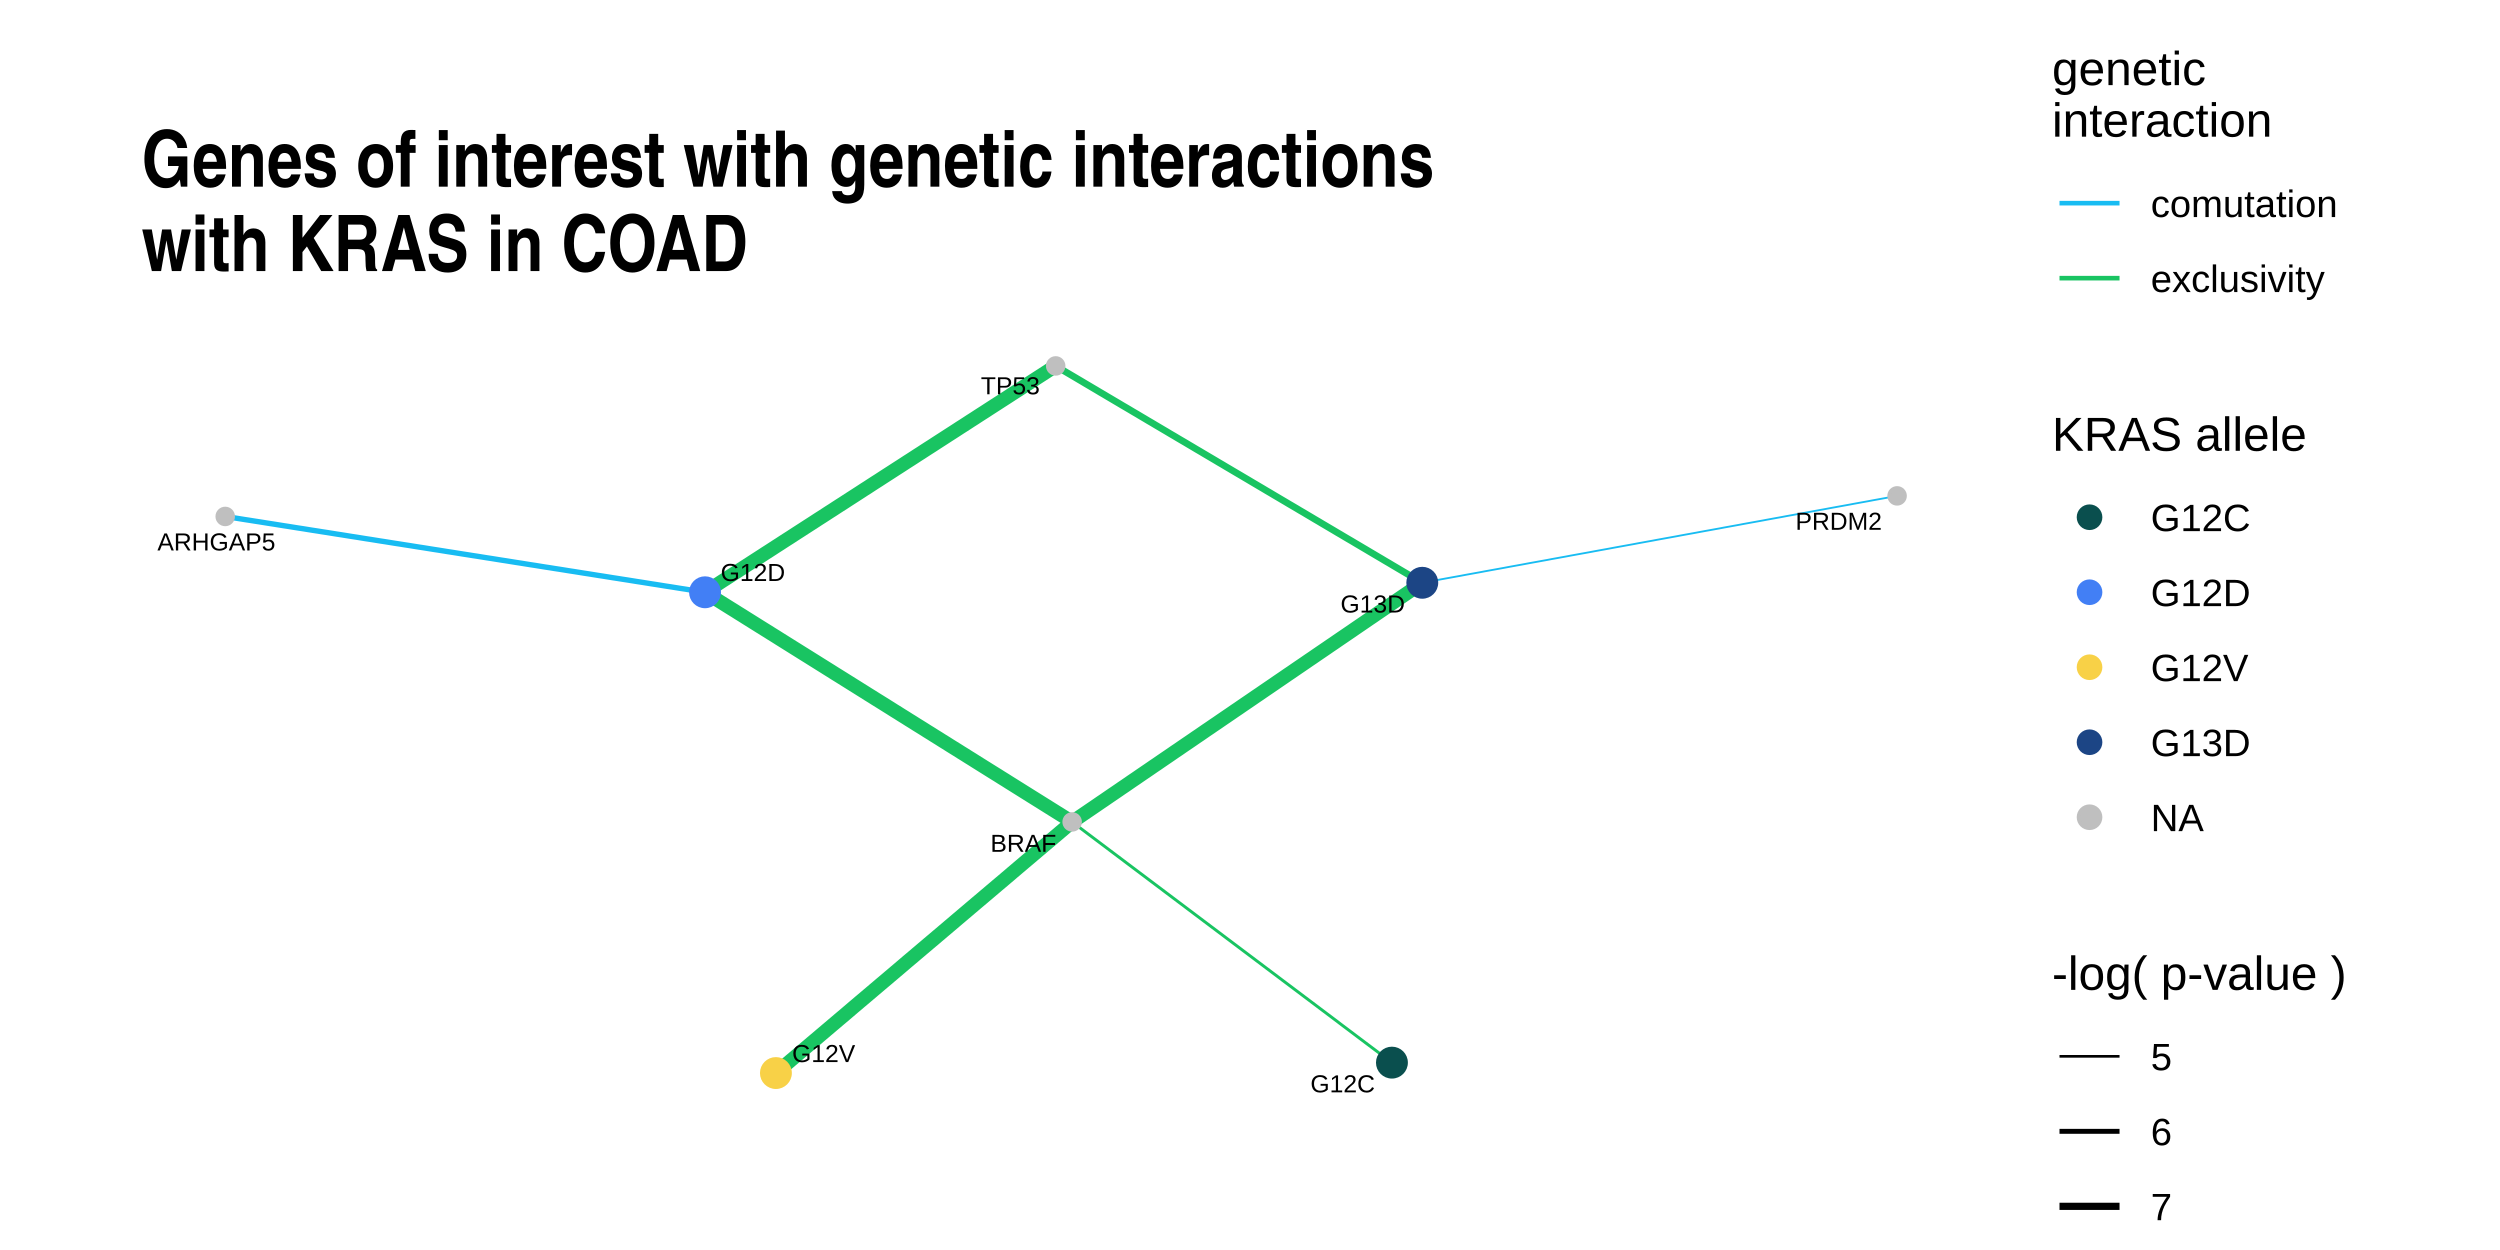
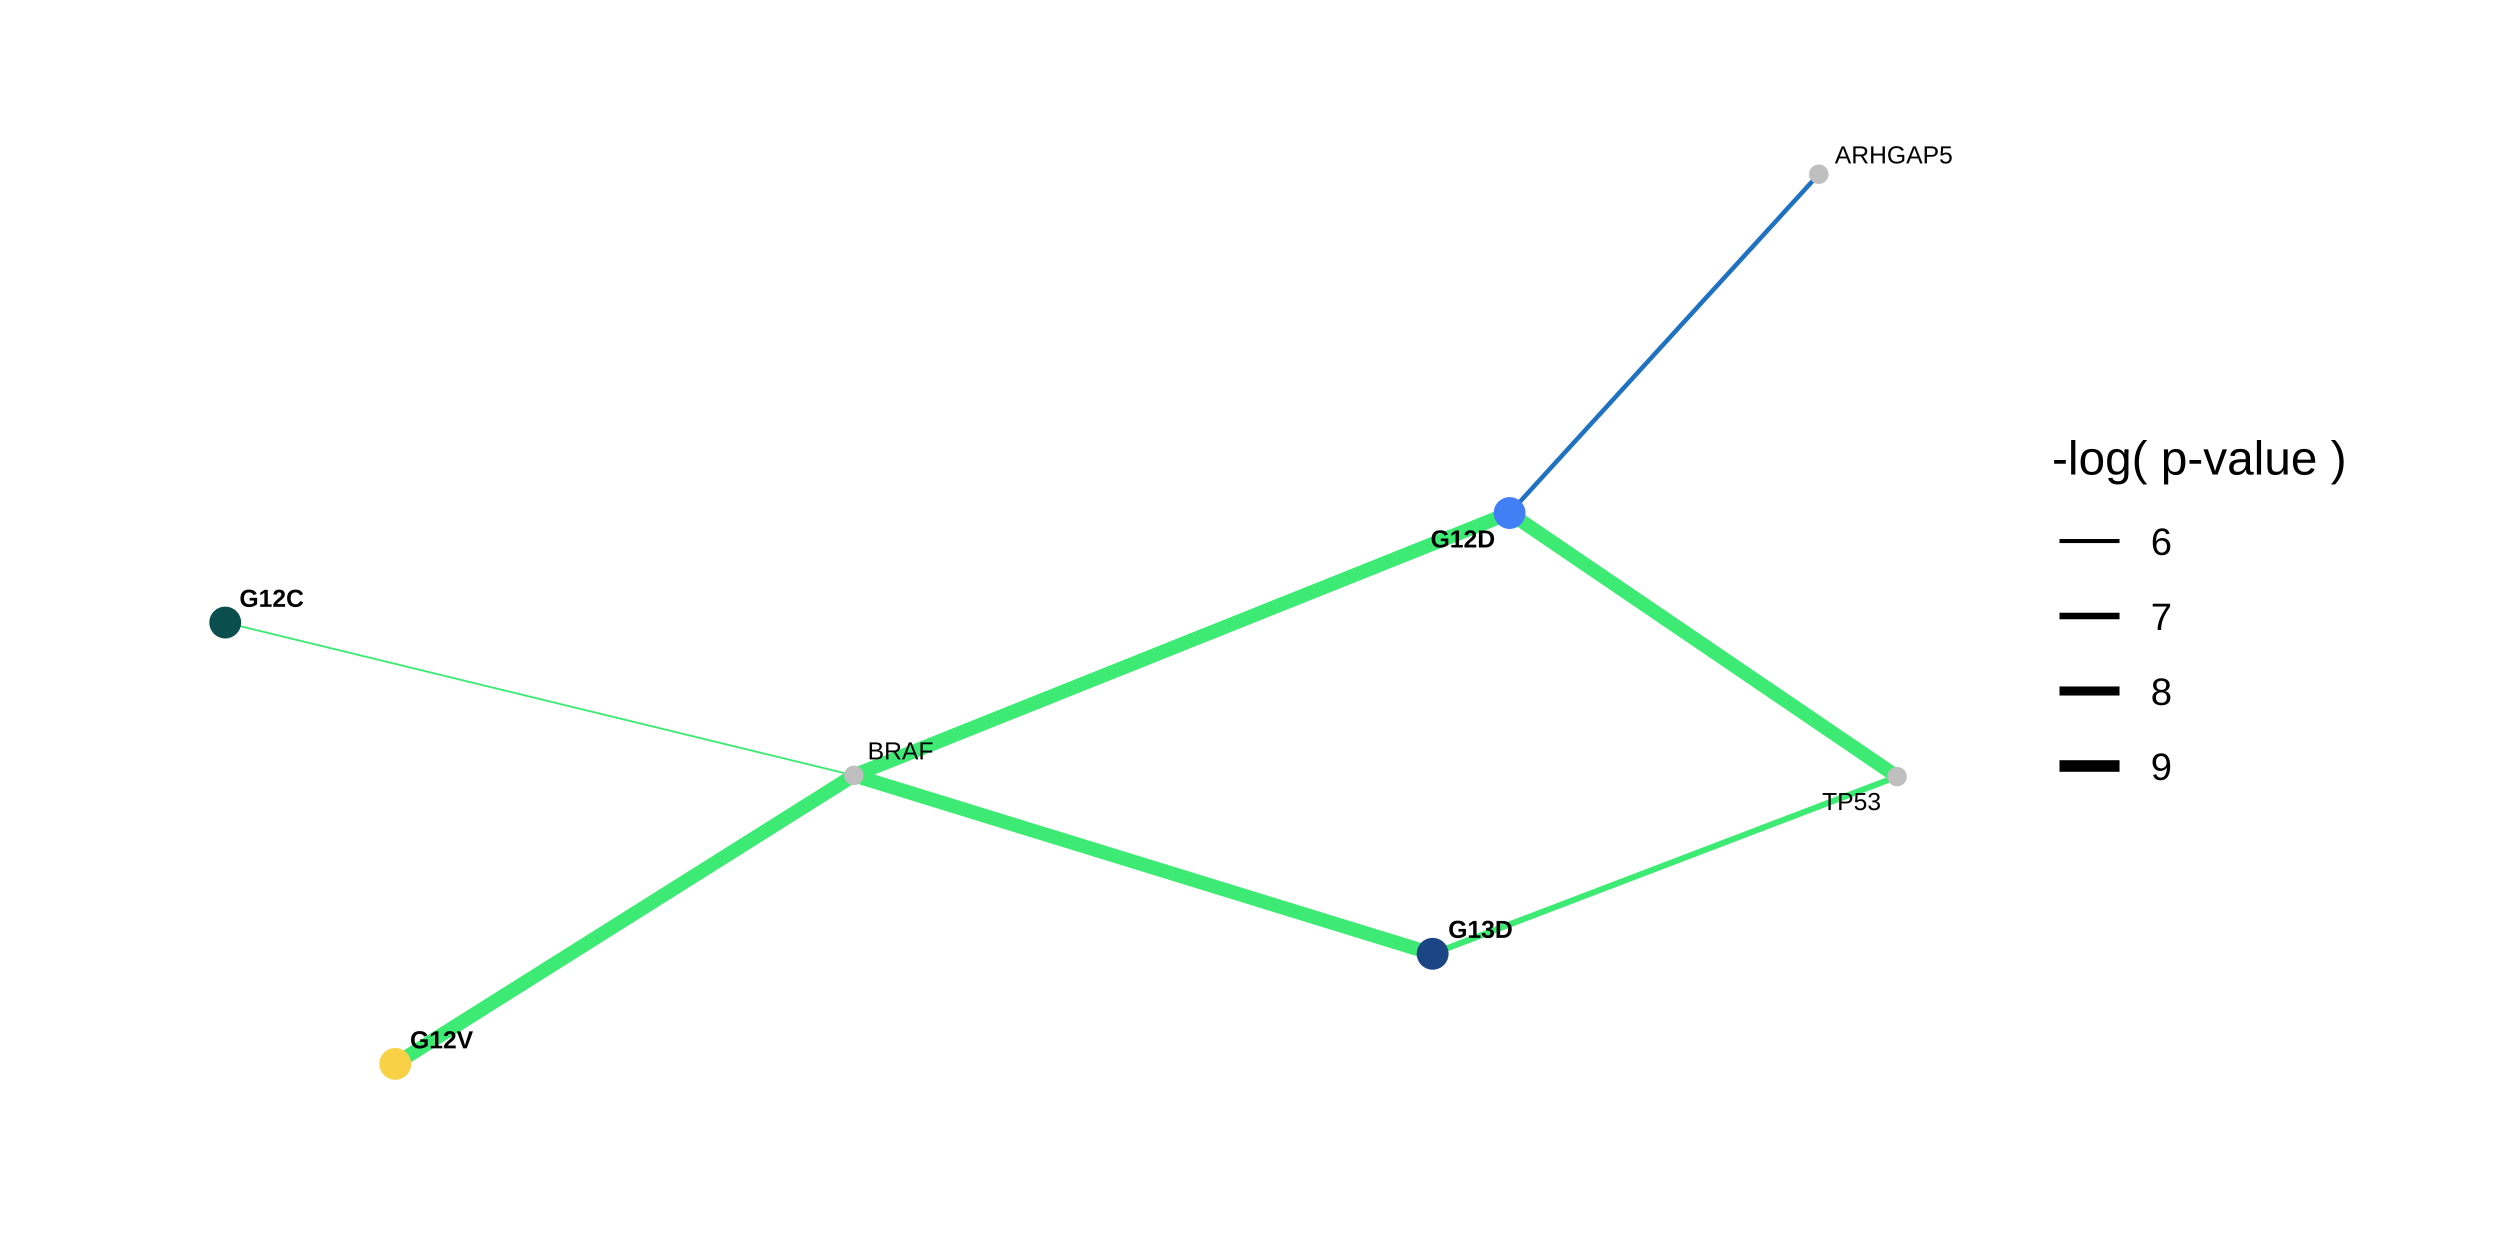
<svg xmlns="http://www.w3.org/2000/svg" viewBox="0 0 576.00 288.00">
  <defs>
    <style type="text/css">
    line, polyline, polygon, path, rect, circle {
      fill: none;
      stroke: #000000;
      stroke-linecap: round;
      stroke-linejoin: round;
      stroke-miterlimit: 10.00;
    }
  </style>
  </defs>
  <rect width="100%" height="100%" style="stroke: none; fill: #FFFFFF;" />
  <rect x="0.00" y="0.00" width="576.00" height="288.00" style="stroke-width: 1.07; stroke: none; fill: #FFFFFF;" />
  <defs>
-     <clipPath id="cpMzIuNjN8NDU2LjM1fDI1NS4zN3w3Ni4xNw==">
-       <rect x="32.63" y="76.17" width="423.72" height="179.21" />
+     <clipPath id="cpMzIuNjN8NDU2LjM1fDI1NS4zN3wyOS44OQ==">
+       <rect x="32.63" y="29.89" width="423.72" height="225.48" />
    </clipPath>
  </defs>
-   <polyline points="320.70,244.83 319.95,244.27 319.21,243.71 318.46,243.15 317.72,242.59 316.98,242.03 316.23,241.47 315.49,240.91 314.74,240.35 314.00,239.79 313.25,239.23 312.51,238.67 311.77,238.11 311.02,237.55 310.28,236.99 309.53,236.43 308.79,235.87 308.05,235.30 307.30,234.74 306.56,234.18 305.81,233.62 305.07,233.06 304.32,232.50 303.58,231.94 302.84,231.38 302.09,230.82 301.35,230.26 300.60,229.70 299.86,229.14 299.12,228.58 298.37,228.02 297.63,227.46 296.88,226.90 296.14,226.34 295.39,225.78 294.65,225.22 293.91,224.66 293.16,224.10 292.42,223.54 291.67,222.98 290.93,222.42 290.19,221.86 289.44,221.30 288.70,220.74 287.95,220.18 287.21,219.62 286.46,219.06 285.72,218.50 284.98,217.94 284.23,217.38 283.49,216.82 282.74,216.26 282.00,215.70 281.26,215.14 280.51,214.58 279.77,214.02 279.02,213.46 278.28,212.90 277.53,212.34 276.79,211.78 276.05,211.22 275.30,210.66 274.56,210.10 273.81,209.54 273.07,208.98 272.33,208.42 271.58,207.86 270.84,207.30 270.09,206.74 269.35,206.18 268.60,205.62 267.86,205.06 267.12,204.50 266.37,203.94 265.63,203.38 264.88,202.82 264.14,202.26 263.40,201.70 262.65,201.14 261.91,200.58 261.16,200.02 260.42,199.46 259.67,198.90 258.93,198.34 258.19,197.78 257.44,197.22 256.70,196.66 255.95,196.10 255.21,195.54 254.47,194.98 253.72,194.42 252.98,193.86 252.23,193.30 251.49,192.74 250.74,192.18 250.00,191.62 249.26,191.06 248.51,190.49 247.77,189.93 247.02,189.37 " style="stroke-width: 0.68; stroke: #19C462; stroke-linecap: butt;" clip-path="url(#cpMzIuNjN8NDU2LjM1fDI1NS4zN3w3Ni4xNw==)" />
-   <polyline points="162.44,136.46 163.30,136.99 164.15,137.53 165.01,138.06 165.86,138.60 166.71,139.13 167.57,139.67 168.42,140.20 169.28,140.73 170.13,141.27 170.99,141.80 171.84,142.34 172.69,142.87 173.55,143.41 174.40,143.94 175.26,144.48 176.11,145.01 176.97,145.54 177.82,146.08 178.68,146.61 179.53,147.15 180.38,147.68 181.24,148.22 182.09,148.75 182.95,149.29 183.80,149.82 184.66,150.36 185.51,150.89 186.36,151.42 187.22,151.96 188.07,152.49 188.93,153.03 189.78,153.56 190.64,154.10 191.49,154.63 192.34,155.17 193.20,155.70 194.05,156.23 194.91,156.77 195.76,157.30 196.62,157.84 197.47,158.37 198.33,158.91 199.18,159.44 200.03,159.98 200.89,160.51 201.74,161.05 202.60,161.58 203.45,162.11 204.31,162.65 205.16,163.18 206.01,163.72 206.87,164.25 207.72,164.79 208.58,165.32 209.43,165.86 210.29,166.39 211.14,166.93 212.00,167.46 212.85,167.99 213.70,168.53 214.56,169.06 215.41,169.60 216.27,170.13 217.12,170.67 217.98,171.20 218.83,171.74 219.68,172.27 220.54,172.80 221.39,173.34 222.25,173.87 223.10,174.41 223.96,174.94 224.81,175.48 225.66,176.01 226.52,176.55 227.37,177.08 228.23,177.62 229.08,178.15 229.94,178.68 230.79,179.22 231.65,179.75 232.50,180.29 233.35,180.82 234.21,181.36 235.06,181.89 235.92,182.43 236.77,182.96 237.63,183.50 238.48,184.03 239.33,184.56 240.19,185.10 241.04,185.63 241.90,186.17 242.75,186.70 243.61,187.24 244.46,187.77 245.32,188.31 246.17,188.84 247.02,189.37 " style="stroke-width: 3.20; stroke: #19C462; stroke-linecap: butt;" clip-path="url(#cpMzIuNjN8NDU2LjM1fDI1NS4zN3w3Ni4xNw==)" />
-   <polyline points="162.44,136.46 163.26,135.93 164.07,135.40 164.89,134.88 165.71,134.35 166.52,133.82 167.34,133.30 168.15,132.77 168.97,132.24 169.79,131.72 170.60,131.19 171.42,130.66 172.23,130.14 173.05,129.61 173.87,129.08 174.68,128.56 175.50,128.03 176.31,127.50 177.13,126.98 177.95,126.45 178.76,125.92 179.58,125.40 180.39,124.87 181.21,124.34 182.03,123.82 182.84,123.29 183.66,122.76 184.47,122.24 185.29,121.71 186.11,121.18 186.92,120.66 187.74,120.13 188.55,119.60 189.37,119.08 190.19,118.55 191.00,118.02 191.82,117.50 192.63,116.97 193.45,116.44 194.27,115.92 195.08,115.39 195.90,114.86 196.71,114.34 197.53,113.81 198.35,113.28 199.16,112.75 199.98,112.23 200.79,111.70 201.61,111.17 202.43,110.65 203.24,110.12 204.06,109.59 204.87,109.07 205.69,108.54 206.51,108.01 207.32,107.49 208.14,106.96 208.95,106.43 209.77,105.91 210.59,105.38 211.40,104.85 212.22,104.33 213.03,103.80 213.85,103.27 214.67,102.75 215.48,102.22 216.30,101.69 217.11,101.17 217.93,100.64 218.75,100.11 219.56,99.59 220.38,99.06 221.19,98.53 222.01,98.01 222.83,97.48 223.64,96.95 224.46,96.43 225.27,95.90 226.09,95.37 226.91,94.85 227.72,94.32 228.54,93.79 229.35,93.27 230.17,92.74 230.99,92.21 231.80,91.69 232.62,91.16 233.43,90.63 234.25,90.11 235.07,89.58 235.88,89.05 236.70,88.53 237.51,88.00 238.33,87.47 239.15,86.94 239.96,86.42 240.78,85.89 241.59,85.36 242.41,84.84 243.23,84.31 " style="stroke-width: 3.20; stroke: #19C462; stroke-linecap: butt;" clip-path="url(#cpMzIuNjN8NDU2LjM1fDI1NS4zN3w3Ni4xNw==)" />
-   <polyline points="178.77,247.23 179.46,246.64 180.15,246.06 180.84,245.47 181.53,244.89 182.22,244.30 182.91,243.72 183.59,243.14 184.28,242.55 184.97,241.97 185.66,241.38 186.35,240.80 187.04,240.21 187.73,239.63 188.42,239.05 189.11,238.46 189.80,237.88 190.49,237.29 191.18,236.71 191.87,236.12 192.56,235.54 193.25,234.95 193.94,234.37 194.63,233.79 195.32,233.20 196.00,232.62 196.69,232.03 197.38,231.45 198.07,230.86 198.76,230.28 199.45,229.70 200.14,229.11 200.83,228.53 201.52,227.94 202.21,227.36 202.90,226.77 203.59,226.19 204.28,225.61 204.97,225.02 205.66,224.44 206.35,223.85 207.04,223.27 207.73,222.68 208.41,222.10 209.10,221.51 209.79,220.93 210.48,220.35 211.17,219.76 211.86,219.18 212.55,218.59 213.24,218.01 213.93,217.42 214.62,216.84 215.31,216.26 216.00,215.67 216.69,215.09 217.38,214.50 218.07,213.92 218.76,213.33 219.45,212.75 220.14,212.16 220.82,211.58 221.51,211.00 222.20,210.41 222.89,209.83 223.58,209.24 224.27,208.66 224.96,208.07 225.65,207.49 226.34,206.91 227.03,206.32 227.72,205.74 228.41,205.15 229.10,204.57 229.79,203.98 230.48,203.40 231.17,202.82 231.86,202.23 232.55,201.65 233.23,201.06 233.92,200.48 234.61,199.89 235.30,199.31 235.99,198.72 236.68,198.14 237.37,197.56 238.06,196.97 238.75,196.39 239.44,195.80 240.13,195.22 240.82,194.63 241.51,194.05 242.20,193.47 242.89,192.88 243.58,192.30 244.27,191.71 244.96,191.13 245.64,190.54 246.33,189.96 247.02,189.37 " style="stroke-width: 3.20; stroke: #19C462; stroke-linecap: butt;" clip-path="url(#cpMzIuNjN8NDU2LjM1fDI1NS4zN3w3Ni4xNw==)" />
-   <polyline points="327.69,134.27 326.87,134.83 326.06,135.39 325.24,135.94 324.43,136.50 323.61,137.06 322.80,137.61 321.98,138.17 321.17,138.73 320.35,139.28 319.54,139.84 318.72,140.40 317.91,140.95 317.09,141.51 316.28,142.07 315.46,142.62 314.65,143.18 313.83,143.74 313.02,144.29 312.20,144.85 311.39,145.41 310.58,145.96 309.76,146.52 308.95,147.07 308.13,147.63 307.32,148.19 306.50,148.74 305.69,149.30 304.87,149.86 304.06,150.41 303.24,150.97 302.43,151.53 301.61,152.08 300.80,152.64 299.98,153.20 299.17,153.75 298.35,154.31 297.54,154.87 296.72,155.42 295.91,155.98 295.09,156.54 294.28,157.09 293.47,157.65 292.65,158.21 291.84,158.76 291.02,159.32 290.21,159.88 289.39,160.43 288.58,160.99 287.76,161.55 286.95,162.10 286.13,162.66 285.32,163.22 284.50,163.77 283.69,164.33 282.87,164.89 282.06,165.44 281.24,166.00 280.43,166.56 279.61,167.11 278.80,167.67 277.98,168.22 277.17,168.78 276.36,169.34 275.54,169.89 274.73,170.45 273.91,171.01 273.10,171.56 272.28,172.12 271.47,172.68 270.65,173.23 269.84,173.79 269.02,174.35 268.21,174.90 267.39,175.46 266.58,176.02 265.76,176.57 264.95,177.13 264.13,177.69 263.32,178.24 262.50,178.80 261.69,179.36 260.87,179.91 260.06,180.47 259.25,181.03 258.43,181.58 257.62,182.14 256.80,182.70 255.99,183.25 255.17,183.81 254.36,184.37 253.54,184.92 252.73,185.48 251.91,186.04 251.10,186.59 250.28,187.15 249.47,187.70 248.65,188.26 247.84,188.82 247.02,189.37 " style="stroke-width: 3.20; stroke: #19C462; stroke-linecap: butt;" clip-path="url(#cpMzIuNjN8NDU2LjM1fDI1NS4zN3w3Ni4xNw==)" />
-   <polyline points="327.69,134.27 326.83,133.77 325.98,133.26 325.13,132.76 324.27,132.25 323.42,131.75 322.57,131.25 321.71,130.74 320.86,130.24 320.01,129.73 319.15,129.23 318.30,128.72 317.45,128.22 316.59,127.71 315.74,127.21 314.89,126.70 314.04,126.20 313.18,125.69 312.33,125.19 311.48,124.68 310.62,124.18 309.77,123.68 308.92,123.17 308.06,122.67 307.21,122.16 306.36,121.66 305.50,121.15 304.65,120.65 303.80,120.14 302.94,119.64 302.09,119.13 301.24,118.63 300.39,118.12 299.53,117.62 298.68,117.11 297.83,116.61 296.97,116.11 296.12,115.60 295.27,115.10 294.41,114.59 293.56,114.09 292.71,113.58 291.85,113.08 291.00,112.57 290.15,112.07 289.29,111.56 288.44,111.06 287.59,110.55 286.74,110.05 285.88,109.54 285.03,109.04 284.18,108.54 283.32,108.03 282.47,107.53 281.62,107.02 280.76,106.52 279.91,106.01 279.06,105.51 278.20,105.00 277.35,104.50 276.50,103.99 275.64,103.49 274.79,102.98 273.94,102.48 273.09,101.97 272.23,101.47 271.38,100.97 270.53,100.46 269.67,99.96 268.82,99.45 267.97,98.95 267.11,98.44 266.26,97.94 265.41,97.43 264.55,96.93 263.70,96.42 262.85,95.92 262.00,95.41 261.14,94.91 260.29,94.40 259.44,93.90 258.58,93.40 257.73,92.89 256.88,92.39 256.02,91.88 255.17,91.38 254.32,90.87 253.46,90.37 252.61,89.86 251.76,89.36 250.90,88.85 250.05,88.35 249.20,87.84 248.35,87.34 247.49,86.83 246.64,86.33 245.79,85.83 244.93,85.32 244.08,84.82 243.23,84.31 " style="stroke-width: 1.57; stroke: #19C462; stroke-linecap: butt;" clip-path="url(#cpMzIuNjN8NDU2LjM1fDI1NS4zN3w3Ni4xNw==)" />
-   <polyline points="162.44,136.46 161.33,136.28 160.21,136.11 159.09,135.93 157.98,135.75 156.86,135.58 155.74,135.40 154.63,135.22 153.51,135.05 152.39,134.87 151.28,134.69 150.16,134.52 149.04,134.34 147.92,134.16 146.81,133.99 145.69,133.81 144.57,133.63 143.46,133.46 142.34,133.28 141.22,133.11 140.11,132.93 138.99,132.75 137.87,132.58 136.76,132.40 135.64,132.22 134.52,132.05 133.41,131.87 132.29,131.69 131.17,131.52 130.06,131.34 128.94,131.16 127.82,130.99 126.71,130.81 125.59,130.64 124.47,130.46 123.36,130.28 122.24,130.11 121.12,129.93 120.01,129.75 118.89,129.58 117.77,129.40 116.66,129.22 115.54,129.05 114.42,128.87 113.31,128.69 112.19,128.52 111.07,128.34 109.96,128.16 108.84,127.99 107.72,127.81 106.61,127.64 105.49,127.46 104.37,127.28 103.26,127.11 102.14,126.93 101.02,126.75 99.91,126.58 98.79,126.40 97.67,126.22 96.56,126.05 95.44,125.87 94.32,125.69 93.21,125.52 92.09,125.34 90.97,125.17 89.86,124.99 88.74,124.81 87.62,124.64 86.51,124.46 85.39,124.28 84.27,124.11 83.16,123.93 82.04,123.75 80.92,123.58 79.81,123.40 78.69,123.22 77.57,123.05 76.46,122.87 75.34,122.69 74.22,122.52 73.11,122.34 71.99,122.17 70.87,121.99 69.76,121.81 68.64,121.64 67.52,121.46 66.40,121.28 65.29,121.11 64.17,120.93 63.05,120.75 61.94,120.58 60.82,120.40 59.70,120.22 58.59,120.05 57.47,119.87 56.35,119.70 55.24,119.52 54.12,119.34 53.00,119.17 51.89,118.99 " style="stroke-width: 1.24; stroke: #18BCF2; stroke-linecap: butt;" clip-path="url(#cpMzIuNjN8NDU2LjM1fDI1NS4zN3w3Ni4xNw==)" />
-   <polyline points="327.69,134.27 328.79,134.07 329.90,133.87 331.00,133.67 332.11,133.46 333.21,133.26 334.32,133.06 335.42,132.86 336.53,132.66 337.63,132.45 338.74,132.25 339.84,132.05 340.95,131.85 342.05,131.64 343.16,131.44 344.26,131.24 345.37,131.04 346.47,130.84 347.58,130.63 348.68,130.43 349.79,130.23 350.89,130.03 352.00,129.82 353.10,129.62 354.21,129.42 355.31,129.22 356.42,129.02 357.52,128.81 358.63,128.61 359.73,128.41 360.84,128.21 361.94,128.00 363.05,127.80 364.15,127.60 365.26,127.40 366.36,127.20 367.47,126.99 368.57,126.79 369.68,126.59 370.78,126.39 371.89,126.18 372.99,125.98 374.10,125.78 375.20,125.58 376.31,125.38 377.41,125.17 378.52,124.97 379.62,124.77 380.73,124.57 381.83,124.36 382.94,124.16 384.04,123.96 385.15,123.76 386.25,123.56 387.36,123.35 388.46,123.15 389.57,122.95 390.67,122.75 391.78,122.54 392.88,122.34 393.99,122.14 395.09,121.94 396.20,121.74 397.30,121.53 398.41,121.33 399.51,121.13 400.62,120.93 401.72,120.72 402.83,120.52 403.93,120.32 405.04,120.12 406.14,119.92 407.25,119.71 408.36,119.51 409.46,119.31 410.57,119.11 411.67,118.90 412.78,118.70 413.88,118.50 414.99,118.30 416.09,118.10 417.20,117.89 418.30,117.69 419.41,117.49 420.51,117.29 421.62,117.08 422.72,116.88 423.83,116.68 424.93,116.48 426.04,116.28 427.14,116.07 428.25,115.87 429.35,115.67 430.46,115.47 431.56,115.26 432.67,115.06 433.77,114.86 434.88,114.66 435.98,114.46 437.09,114.25 " style="stroke-width: 0.43; stroke: #18BCF2; stroke-linecap: butt;" clip-path="url(#cpMzIuNjN8NDU2LjM1fDI1NS4zN3w3Ni4xNw==)" />
-   <circle cx="320.70" cy="244.83" r="2.49pt" style="stroke-width: 0.71; stroke: #0A4F4E; fill: #0A4F4E;" clip-path="url(#cpMzIuNjN8NDU2LjM1fDI1NS4zN3w3Ni4xNw==)" />
-   <circle cx="162.44" cy="136.46" r="2.49pt" style="stroke-width: 0.71; stroke: #427FF5; fill: #427FF5;" clip-path="url(#cpMzIuNjN8NDU2LjM1fDI1NS4zN3w3Ni4xNw==)" />
-   <circle cx="178.77" cy="247.23" r="2.49pt" style="stroke-width: 0.71; stroke: #F8D147; fill: #F8D147;" clip-path="url(#cpMzIuNjN8NDU2LjM1fDI1NS4zN3w3Ni4xNw==)" />
-   <circle cx="327.69" cy="134.27" r="2.49pt" style="stroke-width: 0.71; stroke: #1C4585; fill: #1C4585;" clip-path="url(#cpMzIuNjN8NDU2LjM1fDI1NS4zN3w3Ni4xNw==)" />
-   <circle cx="247.02" cy="189.37" r="1.42pt" style="stroke-width: 0.71; stroke: #BFBFBF; fill: #BFBFBF;" clip-path="url(#cpMzIuNjN8NDU2LjM1fDI1NS4zN3w3Ni4xNw==)" />
-   <circle cx="243.23" cy="84.31" r="1.42pt" style="stroke-width: 0.71; stroke: #BFBFBF; fill: #BFBFBF;" clip-path="url(#cpMzIuNjN8NDU2LjM1fDI1NS4zN3w3Ni4xNw==)" />
-   <circle cx="51.89" cy="118.99" r="1.42pt" style="stroke-width: 0.71; stroke: #BFBFBF; fill: #BFBFBF;" clip-path="url(#cpMzIuNjN8NDU2LjM1fDI1NS4zN3w3Ni4xNw==)" />
-   <circle cx="437.09" cy="114.25" r="1.42pt" style="stroke-width: 0.71; stroke: #BFBFBF; fill: #BFBFBF;" clip-path="url(#cpMzIuNjN8NDU2LjM1fDI1NS4zN3w3Ni4xNw==)" />
-   <g clip-path="url(#cpMzIuNjN8NDU2LjM1fDI1NS4zN3w3Ni4xNw==)">
-     <text x="301.92" y="251.67" style="font-size: 5.69px; font-family: Arial;" textLength="14.86px" lengthAdjust="spacingAndGlyphs">G12C</text>
+   <polyline points="51.89,143.43 53.35,143.78 54.81,144.14 56.28,144.49 57.74,144.85 59.20,145.21 60.67,145.56 62.13,145.92 63.59,146.27 65.05,146.63 66.52,146.98 67.98,147.34 69.44,147.70 70.91,148.05 72.37,148.41 73.83,148.76 75.29,149.12 76.76,149.48 78.22,149.83 79.68,150.19 81.15,150.54 82.61,150.90 84.07,151.25 85.54,151.61 87.00,151.97 88.46,152.32 89.92,152.68 91.39,153.03 92.85,153.39 94.31,153.75 95.78,154.10 97.24,154.46 98.70,154.81 100.16,155.17 101.63,155.52 103.09,155.88 104.55,156.24 106.02,156.59 107.48,156.95 108.94,157.30 110.41,157.66 111.87,158.02 113.33,158.37 114.79,158.73 116.26,159.08 117.72,159.44 119.18,159.79 120.65,160.15 122.11,160.51 123.57,160.86 125.03,161.22 126.50,161.57 127.96,161.93 129.42,162.29 130.89,162.64 132.35,163.00 133.81,163.35 135.28,163.71 136.74,164.06 138.20,164.42 139.66,164.78 141.13,165.13 142.59,165.49 144.05,165.84 145.52,166.20 146.98,166.56 148.44,166.91 149.90,167.27 151.37,167.62 152.83,167.98 154.29,168.33 155.76,168.69 157.22,169.05 158.68,169.40 160.15,169.76 161.61,170.11 163.07,170.47 164.53,170.83 166.00,171.18 167.46,171.54 168.92,171.89 170.39,172.25 171.85,172.60 173.31,172.96 174.77,173.32 176.24,173.67 177.70,174.03 179.16,174.38 180.63,174.74 182.09,175.10 183.55,175.45 185.02,175.81 186.48,176.16 187.94,176.52 189.40,176.87 190.87,177.23 192.33,177.59 193.79,177.94 195.26,178.30 196.72,178.65 " style="stroke-width: 0.43; stroke: #3DEB74; stroke-linecap: butt;" clip-path="url(#cpMzIuNjN8NDU2LjM1fDI1NS4zN3wyOS44OQ==)" />
+   <polyline points="347.81,118.20 346.28,118.81 344.76,119.42 343.23,120.03 341.70,120.64 340.18,121.25 338.65,121.87 337.13,122.48 335.60,123.09 334.07,123.70 332.55,124.31 331.02,124.92 329.49,125.53 327.97,126.14 326.44,126.75 324.92,127.36 323.39,127.97 321.86,128.58 320.34,129.19 318.81,129.80 317.29,130.41 315.76,131.02 314.23,131.64 312.71,132.25 311.18,132.86 309.65,133.47 308.13,134.08 306.60,134.69 305.08,135.30 303.55,135.91 302.02,136.52 300.50,137.13 298.97,137.74 297.45,138.35 295.92,138.96 294.39,139.57 292.87,140.18 291.34,140.79 289.81,141.41 288.29,142.02 286.76,142.63 285.24,143.24 283.71,143.85 282.18,144.46 280.66,145.07 279.13,145.68 277.61,146.29 276.08,146.90 274.55,147.51 273.03,148.12 271.50,148.73 269.97,149.34 268.45,149.95 266.92,150.56 265.40,151.18 263.87,151.79 262.34,152.40 260.82,153.01 259.29,153.62 257.77,154.23 256.24,154.84 254.71,155.45 253.19,156.06 251.66,156.67 250.13,157.28 248.61,157.89 247.08,158.50 245.56,159.11 244.03,159.72 242.50,160.34 240.98,160.95 239.45,161.56 237.93,162.17 236.40,162.78 234.87,163.39 233.35,164.00 231.82,164.61 230.29,165.22 228.77,165.83 227.24,166.44 225.72,167.05 224.19,167.66 222.66,168.27 221.14,168.88 219.61,169.49 218.09,170.11 216.56,170.72 215.03,171.33 213.51,171.94 211.98,172.55 210.45,173.16 208.93,173.77 207.40,174.38 205.88,174.99 204.35,175.60 202.82,176.21 201.30,176.82 199.77,177.43 198.25,178.04 196.72,178.65 " style="stroke-width: 3.20; stroke: #3DEB74; stroke-linecap: butt;" clip-path="url(#cpMzIuNjN8NDU2LjM1fDI1NS4zN3wyOS44OQ==)" />
+   <polyline points="347.81,118.20 348.71,118.81 349.61,119.43 350.51,120.04 351.42,120.65 352.32,121.27 353.22,121.88 354.12,122.50 355.02,123.11 355.92,123.72 356.83,124.34 357.73,124.95 358.63,125.56 359.53,126.18 360.43,126.79 361.34,127.40 362.24,128.02 363.14,128.63 364.04,129.24 364.94,129.86 365.84,130.47 366.75,131.08 367.65,131.70 368.55,132.31 369.45,132.92 370.35,133.54 371.26,134.15 372.16,134.76 373.06,135.38 373.96,135.99 374.86,136.60 375.76,137.22 376.67,137.83 377.57,138.44 378.47,139.06 379.37,139.67 380.27,140.28 381.18,140.90 382.08,141.51 382.98,142.12 383.88,142.74 384.78,143.35 385.68,143.96 386.59,144.58 387.49,145.19 388.39,145.80 389.29,146.42 390.19,147.03 391.09,147.64 392.00,148.26 392.90,148.87 393.80,149.48 394.70,150.10 395.60,150.71 396.51,151.32 397.41,151.94 398.31,152.55 399.21,153.16 400.11,153.78 401.01,154.39 401.92,155.00 402.82,155.62 403.72,156.23 404.62,156.84 405.52,157.46 406.43,158.07 407.33,158.68 408.23,159.30 409.13,159.91 410.03,160.52 410.93,161.14 411.84,161.75 412.74,162.36 413.64,162.98 414.54,163.59 415.44,164.20 416.35,164.82 417.25,165.43 418.15,166.05 419.05,166.66 419.95,167.27 420.85,167.89 421.76,168.50 422.66,169.11 423.56,169.73 424.46,170.34 425.36,170.95 426.27,171.57 427.17,172.18 428.07,172.79 428.97,173.41 429.87,174.02 430.77,174.63 431.68,175.25 432.58,175.86 433.48,176.47 434.38,177.09 435.28,177.70 436.18,178.31 437.09,178.93 " style="stroke-width: 3.20; stroke: #3DEB74; stroke-linecap: butt;" clip-path="url(#cpMzIuNjN8NDU2LjM1fDI1NS4zN3wyOS44OQ==)" />
+   <polyline points="91.07,245.12 92.13,244.45 93.20,243.78 94.27,243.11 95.34,242.44 96.40,241.77 97.47,241.09 98.54,240.42 99.60,239.75 100.67,239.08 101.74,238.41 102.81,237.74 103.87,237.07 104.94,236.39 106.01,235.72 107.08,235.05 108.14,234.38 109.21,233.71 110.28,233.04 111.34,232.37 112.41,231.69 113.48,231.02 114.55,230.35 115.61,229.68 116.68,229.01 117.75,228.34 118.81,227.67 119.88,227.00 120.95,226.32 122.02,225.65 123.08,224.98 124.15,224.31 125.22,223.64 126.28,222.97 127.35,222.30 128.42,221.62 129.49,220.95 130.55,220.28 131.62,219.61 132.69,218.94 133.75,218.27 134.82,217.60 135.89,216.92 136.96,216.25 138.02,215.58 139.09,214.91 140.16,214.24 141.23,213.57 142.29,212.90 143.36,212.22 144.43,211.55 145.49,210.88 146.56,210.21 147.63,209.54 148.70,208.87 149.76,208.20 150.83,207.52 151.90,206.85 152.96,206.18 154.03,205.51 155.10,204.84 156.17,204.17 157.23,203.50 158.30,202.82 159.37,202.15 160.43,201.48 161.50,200.81 162.57,200.14 163.64,199.47 164.70,198.80 165.77,198.12 166.84,197.45 167.90,196.78 168.97,196.11 170.04,195.44 171.11,194.77 172.17,194.10 173.24,193.42 174.31,192.75 175.38,192.08 176.44,191.41 177.51,190.74 178.58,190.07 179.64,189.40 180.71,188.73 181.78,188.05 182.85,187.38 183.91,186.71 184.98,186.04 186.05,185.37 187.11,184.70 188.18,184.03 189.25,183.35 190.32,182.68 191.38,182.01 192.45,181.34 193.52,180.67 194.58,180.00 195.65,179.33 196.72,178.65 " style="stroke-width: 3.20; stroke: #3DEB74; stroke-linecap: butt;" clip-path="url(#cpMzIuNjN8NDU2LjM1fDI1NS4zN3wyOS44OQ==)" />
+   <polyline points="330.08,219.75 328.74,219.33 327.39,218.92 326.04,218.50 324.69,218.09 323.35,217.67 322.00,217.26 320.65,216.84 319.31,216.43 317.96,216.01 316.61,215.60 315.26,215.18 313.92,214.77 312.57,214.35 311.22,213.94 309.88,213.52 308.53,213.11 307.18,212.69 305.83,212.28 304.49,211.86 303.14,211.45 301.79,211.03 300.45,210.62 299.10,210.20 297.75,209.79 296.41,209.37 295.06,208.96 293.71,208.54 292.36,208.13 291.02,207.71 289.67,207.30 288.32,206.88 286.98,206.47 285.63,206.05 284.28,205.63 282.93,205.22 281.59,204.80 280.24,204.39 278.89,203.97 277.55,203.56 276.20,203.14 274.85,202.73 273.50,202.31 272.16,201.90 270.81,201.48 269.46,201.07 268.12,200.65 266.77,200.24 265.42,199.82 264.07,199.41 262.73,198.99 261.38,198.58 260.03,198.16 258.69,197.75 257.34,197.33 255.99,196.92 254.64,196.50 253.30,196.09 251.95,195.67 250.60,195.26 249.26,194.84 247.91,194.43 246.56,194.01 245.21,193.60 243.87,193.18 242.52,192.77 241.17,192.35 239.83,191.94 238.48,191.52 237.13,191.11 235.79,190.69 234.44,190.28 233.09,189.86 231.74,189.45 230.40,189.03 229.05,188.62 227.70,188.20 226.36,187.79 225.01,187.37 223.66,186.96 222.31,186.54 220.97,186.13 219.62,185.71 218.27,185.30 216.93,184.88 215.58,184.47 214.23,184.05 212.88,183.64 211.54,183.22 210.19,182.80 208.84,182.39 207.50,181.97 206.15,181.56 204.80,181.14 203.45,180.73 202.11,180.31 200.76,179.90 199.41,179.48 198.07,179.07 196.72,178.65 " style="stroke-width: 3.20; stroke: #3DEB74; stroke-linecap: butt;" clip-path="url(#cpMzIuNjN8NDU2LjM1fDI1NS4zN3wyOS44OQ==)" />
+   <polyline points="330.08,219.75 331.16,219.34 332.24,218.92 333.33,218.51 334.41,218.10 335.49,217.69 336.57,217.27 337.65,216.86 338.73,216.45 339.81,216.04 340.89,215.62 341.97,215.21 343.05,214.80 344.13,214.39 345.21,213.98 346.30,213.56 347.38,213.15 348.46,212.74 349.54,212.33 350.62,211.91 351.70,211.50 352.78,211.09 353.86,210.68 354.94,210.26 356.02,209.85 357.10,209.44 358.18,209.03 359.27,208.61 360.35,208.20 361.43,207.79 362.51,207.38 363.59,206.97 364.67,206.55 365.75,206.14 366.83,205.73 367.91,205.32 368.99,204.90 370.07,204.49 371.16,204.08 372.24,203.67 373.32,203.25 374.40,202.84 375.48,202.43 376.56,202.02 377.64,201.60 378.72,201.19 379.80,200.78 380.88,200.37 381.96,199.96 383.04,199.54 384.13,199.13 385.21,198.72 386.29,198.31 387.37,197.89 388.45,197.48 389.53,197.07 390.61,196.66 391.69,196.24 392.77,195.83 393.85,195.42 394.93,195.01 396.01,194.60 397.10,194.18 398.18,193.77 399.26,193.36 400.34,192.95 401.42,192.53 402.50,192.12 403.58,191.71 404.66,191.30 405.74,190.88 406.82,190.47 407.90,190.06 408.98,189.65 410.07,189.23 411.15,188.82 412.23,188.41 413.31,188.00 414.39,187.59 415.47,187.17 416.55,186.76 417.63,186.35 418.71,185.94 419.79,185.52 420.87,185.11 421.95,184.70 423.04,184.29 424.12,183.87 425.20,183.46 426.28,183.05 427.36,182.64 428.44,182.22 429.52,181.81 430.60,181.40 431.68,180.99 432.76,180.58 433.84,180.16 434.93,179.75 436.01,179.34 437.09,178.93 " style="stroke-width: 1.40; stroke: #3DEB74; stroke-linecap: butt;" clip-path="url(#cpMzIuNjN8NDU2LjM1fDI1NS4zN3wyOS44OQ==)" />
+   <polyline points="347.81,118.20 348.53,117.41 349.25,116.62 349.97,115.84 350.69,115.05 351.41,114.26 352.13,113.47 352.85,112.68 353.57,111.89 354.28,111.10 355.00,110.32 355.72,109.53 356.44,108.74 357.16,107.95 357.88,107.16 358.60,106.37 359.32,105.59 360.04,104.80 360.76,104.01 361.48,103.22 362.20,102.43 362.92,101.64 363.64,100.85 364.36,100.07 365.08,99.28 365.80,98.49 366.52,97.70 367.24,96.91 367.96,96.12 368.68,95.33 369.40,94.55 370.12,93.76 370.84,92.97 371.56,92.18 372.28,91.39 372.99,90.60 373.71,89.81 374.43,89.03 375.15,88.24 375.87,87.45 376.59,86.66 377.31,85.87 378.03,85.08 378.75,84.29 379.47,83.51 380.19,82.72 380.91,81.93 381.63,81.14 382.35,80.35 383.07,79.56 383.79,78.78 384.51,77.99 385.23,77.20 385.95,76.41 386.67,75.62 387.39,74.83 388.11,74.04 388.83,73.26 389.55,72.47 390.27,71.68 390.99,70.89 391.70,70.10 392.42,69.31 393.14,68.52 393.86,67.74 394.58,66.95 395.30,66.16 396.02,65.37 396.74,64.58 397.46,63.79 398.18,63.00 398.90,62.22 399.62,61.43 400.34,60.64 401.06,59.85 401.78,59.06 402.50,58.27 403.22,57.48 403.94,56.70 404.66,55.91 405.38,55.12 406.10,54.33 406.82,53.54 407.54,52.75 408.26,51.97 408.98,51.18 409.70,50.39 410.41,49.60 411.13,48.81 411.85,48.02 412.57,47.23 413.29,46.45 414.01,45.66 414.73,44.87 415.45,44.08 416.17,43.29 416.89,42.50 417.61,41.71 418.33,40.93 419.05,40.14 " style="stroke-width: 1.04; stroke: #1F71C2; stroke-linecap: butt;" clip-path="url(#cpMzIuNjN8NDU2LjM1fDI1NS4zN3wyOS44OQ==)" />
+   <circle cx="51.89" cy="143.43" r="2.49pt" style="stroke-width: 0.71; stroke: #0A4F4E; fill: #0A4F4E;" clip-path="url(#cpMzIuNjN8NDU2LjM1fDI1NS4zN3wyOS44OQ==)" />
+   <circle cx="347.81" cy="118.20" r="2.49pt" style="stroke-width: 0.71; stroke: #427FF5; fill: #427FF5;" clip-path="url(#cpMzIuNjN8NDU2LjM1fDI1NS4zN3wyOS44OQ==)" />
+   <circle cx="91.07" cy="245.12" r="2.49pt" style="stroke-width: 0.71; stroke: #F8D147; fill: #F8D147;" clip-path="url(#cpMzIuNjN8NDU2LjM1fDI1NS4zN3wyOS44OQ==)" />
+   <circle cx="330.08" cy="219.75" r="2.49pt" style="stroke-width: 0.71; stroke: #1C4585; fill: #1C4585;" clip-path="url(#cpMzIuNjN8NDU2LjM1fDI1NS4zN3wyOS44OQ==)" />
+   <circle cx="196.72" cy="178.65" r="1.42pt" style="stroke-width: 0.71; stroke: #BFBFBF; fill: #BFBFBF;" clip-path="url(#cpMzIuNjN8NDU2LjM1fDI1NS4zN3wyOS44OQ==)" />
+   <circle cx="437.09" cy="178.93" r="1.42pt" style="stroke-width: 0.71; stroke: #BFBFBF; fill: #BFBFBF;" clip-path="url(#cpMzIuNjN8NDU2LjM1fDI1NS4zN3wyOS44OQ==)" />
+   <circle cx="419.05" cy="40.14" r="1.42pt" style="stroke-width: 0.71; stroke: #BFBFBF; fill: #BFBFBF;" clip-path="url(#cpMzIuNjN8NDU2LjM1fDI1NS4zN3wyOS44OQ==)" />
+   <g clip-path="url(#cpMzIuNjN8NDU2LjM1fDI1NS4zN3wyOS44OQ==)">
+     <text x="55.16" y="139.81" style="font-size: 5.69px; font-weight: bold; font-family: Arial;" textLength="14.86px" lengthAdjust="spacingAndGlyphs">G12C</text>
  </g>
-   <g clip-path="url(#cpMzIuNjN8NDU2LjM1fDI1NS4zN3w3Ni4xNw==)">
-     <text x="166.04" y="133.86" style="font-size: 5.69px; font-family: Arial;" textLength="14.86px" lengthAdjust="spacingAndGlyphs">G12D</text>
+   <g clip-path="url(#cpMzIuNjN8NDU2LjM1fDI1NS4zN3wyOS44OQ==)">
+     <text x="329.61" y="126.13" style="font-size: 5.69px; font-weight: bold; font-family: Arial;" textLength="14.86px" lengthAdjust="spacingAndGlyphs">G12D</text>
  </g>
-   <g clip-path="url(#cpMzIuNjN8NDU2LjM1fDI1NS4zN3w3Ni4xNw==)">
-     <text x="182.50" y="244.70" style="font-size: 5.69px; font-family: Arial;" textLength="14.54px" lengthAdjust="spacingAndGlyphs">G12V</text>
+   <g clip-path="url(#cpMzIuNjN8NDU2LjM1fDI1NS4zN3wyOS44OQ==)">
+     <text x="94.47" y="241.53" style="font-size: 5.69px; font-weight: bold; font-family: Arial;" textLength="14.54px" lengthAdjust="spacingAndGlyphs">G12V</text>
  </g>
-   <g clip-path="url(#cpMzIuNjN8NDU2LjM1fDI1NS4zN3w3Ni4xNw==)">
-     <text x="308.85" y="141.12" style="font-size: 5.69px; font-family: Arial;" textLength="14.86px" lengthAdjust="spacingAndGlyphs">G13D</text>
+   <g clip-path="url(#cpMzIuNjN8NDU2LjM1fDI1NS4zN3wyOS44OQ==)">
+     <text x="333.67" y="216.08" style="font-size: 5.69px; font-weight: bold; font-family: Arial;" textLength="14.86px" lengthAdjust="spacingAndGlyphs">G13D</text>
  </g>
-   <g clip-path="url(#cpMzIuNjN8NDU2LjM1fDI1NS4zN3w3Ni4xNw==)">
-     <text x="228.19" y="196.26" style="font-size: 5.69px; font-family: Arial;" textLength="15.17px" lengthAdjust="spacingAndGlyphs">BRAF</text>
+   <g clip-path="url(#cpMzIuNjN8NDU2LjM1fDI1NS4zN3wyOS44OQ==)">
+     <text x="199.90" y="174.96" style="font-size: 5.69px; font-family: Arial;" textLength="15.17px" lengthAdjust="spacingAndGlyphs">BRAF</text>
  </g>
-   <g clip-path="url(#cpMzIuNjN8NDU2LjM1fDI1NS4zN3w3Ni4xNw==)">
-     <text x="225.99" y="90.84" style="font-size: 5.69px; font-family: Arial;" textLength="13.59px" lengthAdjust="spacingAndGlyphs">TP53</text>
+   <g clip-path="url(#cpMzIuNjN8NDU2LjM1fDI1NS4zN3wyOS44OQ==)">
+     <text x="419.80" y="186.63" style="font-size: 5.69px; font-family: Arial;" textLength="13.59px" lengthAdjust="spacingAndGlyphs">TP53</text>
  </g>
-   <g clip-path="url(#cpMzIuNjN8NDU2LjM1fDI1NS4zN3w3Ni4xNw==)">
-     <text x="36.26" y="126.82" style="font-size: 5.69px; font-family: Arial;" textLength="27.18px" lengthAdjust="spacingAndGlyphs">ARHGAP5</text>
-   </g>
-   <g clip-path="url(#cpMzIuNjN8NDU2LjM1fDI1NS4zN3w3Ni4xNw==)">
-     <text x="413.68" y="122.06" style="font-size: 5.69px; font-family: Arial;" textLength="19.91px" lengthAdjust="spacingAndGlyphs">PRDM2</text>
+   <g clip-path="url(#cpMzIuNjN8NDU2LjM1fDI1NS4zN3wyOS44OQ==)">
+     <text x="422.73" y="37.64" style="font-size: 5.69px; font-family: Arial;" textLength="27.18px" lengthAdjust="spacingAndGlyphs">ARHGAP5</text>
  </g>
  <defs>
    <clipPath id="cpMC4wMHw1NzYuMDB8Mjg4LjAwfDAuMDA=">
      <rect x="0.00" y="0.00" width="576.00" height="288.00" />
    </clipPath>
  </defs>
  <g clip-path="url(#cpMC4wMHw1NzYuMDB8Mjg4LjAwfDAuMDA=)">
-     <text x="472.79" y="19.61" style="font-size: 11.00px; font-family: Arial;" textLength="35.46px" lengthAdjust="spacingAndGlyphs">genetic</text>
+     <text x="472.79" y="109.34" style="font-size: 11.00px; font-family: Arial;" textLength="67.85px" lengthAdjust="spacingAndGlyphs">-log( p-value )</text>
+   </g>
+   <line x1="474.51" y1="124.65" x2="488.34" y2="124.65" style="stroke-width: 0.93; stroke-linecap: butt;" clip-path="url(#cpMC4wMHw1NzYuMDB8Mjg4LjAwfDAuMDA=)" />
+   <line x1="474.51" y1="141.93" x2="488.34" y2="141.93" style="stroke-width: 1.51; stroke-linecap: butt;" clip-path="url(#cpMC4wMHw1NzYuMDB8Mjg4LjAwfDAuMDA=)" />
+   <line x1="474.51" y1="159.21" x2="488.34" y2="159.21" style="stroke-width: 2.09; stroke-linecap: butt;" clip-path="url(#cpMC4wMHw1NzYuMDB8Mjg4LjAwfDAuMDA=)" />
+   <line x1="474.51" y1="176.49" x2="488.34" y2="176.49" style="stroke-width: 2.68; stroke-linecap: butt;" clip-path="url(#cpMC4wMHw1NzYuMDB8Mjg4LjAwfDAuMDA=)" />
+   <g clip-path="url(#cpMC4wMHw1NzYuMDB8Mjg4LjAwfDAuMDA=)">
+     <text x="495.54" y="127.86" style="font-size: 8.80px; font-family: Arial;" textLength="4.89px" lengthAdjust="spacingAndGlyphs">6</text>
  </g>
  <g clip-path="url(#cpMC4wMHw1NzYuMDB8Mjg4LjAwfDAuMDA=)">
-     <text x="472.79" y="31.49" style="font-size: 11.00px; font-family: Arial;" textLength="50.74px" lengthAdjust="spacingAndGlyphs">interaction</text>
-   </g>
-   <line x1="474.51" y1="46.81" x2="488.34" y2="46.81" style="stroke-width: 1.07; stroke: #18BCF2; stroke-linecap: butt;" clip-path="url(#cpMC4wMHw1NzYuMDB8Mjg4LjAwfDAuMDA=)" />
-   <line x1="474.51" y1="64.09" x2="488.34" y2="64.09" style="stroke-width: 1.07; stroke: #19C462; stroke-linecap: butt;" clip-path="url(#cpMC4wMHw1NzYuMDB8Mjg4LjAwfDAuMDA=)" />
-   <g clip-path="url(#cpMC4wMHw1NzYuMDB8Mjg4LjAwfDAuMDA=)">
-     <text x="495.54" y="50.01" style="font-size: 8.80px; font-family: Arial;" textLength="43.03px" lengthAdjust="spacingAndGlyphs">comutation</text>
+     <text x="495.54" y="145.14" style="font-size: 8.80px; font-family: Arial;" textLength="4.89px" lengthAdjust="spacingAndGlyphs">7</text>
  </g>
  <g clip-path="url(#cpMC4wMHw1NzYuMDB8Mjg4LjAwfDAuMDA=)">
-     <text x="495.54" y="67.29" style="font-size: 8.80px; font-family: Arial;" textLength="40.08px" lengthAdjust="spacingAndGlyphs">exclusivity</text>
+     <text x="495.54" y="162.42" style="font-size: 8.80px; font-family: Arial;" textLength="4.89px" lengthAdjust="spacingAndGlyphs">8</text>
  </g>
  <g clip-path="url(#cpMC4wMHw1NzYuMDB8Mjg4LjAwfDAuMDA=)">
-     <text x="472.79" y="103.86" style="font-size: 11.00px; font-family: Arial;" textLength="58.68px" lengthAdjust="spacingAndGlyphs">KRAS allele</text>
-   </g>
-   <circle cx="481.43" cy="119.17" r="1.95pt" style="stroke-width: 0.71; stroke: #0A4F4E; fill: #0A4F4E;" clip-path="url(#cpMC4wMHw1NzYuMDB8Mjg4LjAwfDAuMDA=)" />
-   <circle cx="481.43" cy="136.45" r="1.95pt" style="stroke-width: 0.71; stroke: #427FF5; fill: #427FF5;" clip-path="url(#cpMC4wMHw1NzYuMDB8Mjg4LjAwfDAuMDA=)" />
-   <circle cx="481.43" cy="153.73" r="1.95pt" style="stroke-width: 0.71; stroke: #F8D147; fill: #F8D147;" clip-path="url(#cpMC4wMHw1NzYuMDB8Mjg4LjAwfDAuMDA=)" />
-   <circle cx="481.43" cy="171.01" r="1.95pt" style="stroke-width: 0.71; stroke: #1C4585; fill: #1C4585;" clip-path="url(#cpMC4wMHw1NzYuMDB8Mjg4LjAwfDAuMDA=)" />
-   <circle cx="481.43" cy="188.29" r="1.95pt" style="stroke-width: 0.71; stroke: #BFBFBF; fill: #BFBFBF;" clip-path="url(#cpMC4wMHw1NzYuMDB8Mjg4LjAwfDAuMDA=)" />
-   <g clip-path="url(#cpMC4wMHw1NzYuMDB8Mjg4LjAwfDAuMDA=)">
-     <text x="495.54" y="122.37" style="font-size: 8.80px; font-family: Arial;" textLength="22.98px" lengthAdjust="spacingAndGlyphs">G12C</text>
-   </g>
-   <g clip-path="url(#cpMC4wMHw1NzYuMDB8Mjg4LjAwfDAuMDA=)">
-     <text x="495.54" y="139.65" style="font-size: 8.80px; font-family: Arial;" textLength="22.98px" lengthAdjust="spacingAndGlyphs">G12D</text>
-   </g>
-   <g clip-path="url(#cpMC4wMHw1NzYuMDB8Mjg4LjAwfDAuMDA=)">
-     <text x="495.54" y="156.93" style="font-size: 8.80px; font-family: Arial;" textLength="22.49px" lengthAdjust="spacingAndGlyphs">G12V</text>
-   </g>
-   <g clip-path="url(#cpMC4wMHw1NzYuMDB8Mjg4LjAwfDAuMDA=)">
-     <text x="495.54" y="174.21" style="font-size: 8.80px; font-family: Arial;" textLength="22.98px" lengthAdjust="spacingAndGlyphs">G13D</text>
-   </g>
-   <g clip-path="url(#cpMC4wMHw1NzYuMDB8Mjg4LjAwfDAuMDA=)">
-     <text x="495.54" y="191.49" style="font-size: 8.80px; font-family: Arial;" textLength="12.22px" lengthAdjust="spacingAndGlyphs">NA</text>
-   </g>
-   <g clip-path="url(#cpMC4wMHw1NzYuMDB8Mjg4LjAwfDAuMDA=)">
-     <text x="472.79" y="228.06" style="font-size: 11.00px; font-family: Arial;" textLength="67.85px" lengthAdjust="spacingAndGlyphs">-log( p-value )</text>
-   </g>
-   <line x1="474.51" y1="243.38" x2="488.34" y2="243.38" style="stroke-width: 0.61; stroke-linecap: butt;" clip-path="url(#cpMC4wMHw1NzYuMDB8Mjg4LjAwfDAuMDA=)" />
-   <line x1="474.51" y1="260.66" x2="488.34" y2="260.66" style="stroke-width: 1.14; stroke-linecap: butt;" clip-path="url(#cpMC4wMHw1NzYuMDB8Mjg4LjAwfDAuMDA=)" />
-   <line x1="474.51" y1="277.94" x2="488.34" y2="277.94" style="stroke-width: 1.66; stroke-linecap: butt;" clip-path="url(#cpMC4wMHw1NzYuMDB8Mjg4LjAwfDAuMDA=)" />
-   <g clip-path="url(#cpMC4wMHw1NzYuMDB8Mjg4LjAwfDAuMDA=)">
-     <text x="495.54" y="246.58" style="font-size: 8.80px; font-family: Arial;" textLength="4.89px" lengthAdjust="spacingAndGlyphs">5</text>
-   </g>
-   <g clip-path="url(#cpMC4wMHw1NzYuMDB8Mjg4LjAwfDAuMDA=)">
-     <text x="495.54" y="263.86" style="font-size: 8.80px; font-family: Arial;" textLength="4.89px" lengthAdjust="spacingAndGlyphs">6</text>
-   </g>
-   <g clip-path="url(#cpMC4wMHw1NzYuMDB8Mjg4LjAwfDAuMDA=)">
-     <text x="495.54" y="281.14" style="font-size: 8.80px; font-family: Arial;" textLength="4.89px" lengthAdjust="spacingAndGlyphs">7</text>
-   </g>
-   <g clip-path="url(#cpMC4wMHw1NzYuMDB8Mjg4LjAwfDAuMDA=)">
-     <text x="32.63" y="43.01" style="font-size: 18.00px; font-weight: bold; font-family: Arial Narrow;" textLength="436.39px" lengthAdjust="spacingAndGlyphs">Genes of interest with genetic interactions</text>
-   </g>
-   <g clip-path="url(#cpMC4wMHw1NzYuMDB8Mjg4LjAwfDAuMDA=)">
-     <text x="32.63" y="62.45" style="font-size: 18.00px; font-weight: bold; font-family: Arial Narrow;" textLength="194.09px" lengthAdjust="spacingAndGlyphs">with KRAS in COAD</text>
+     <text x="495.54" y="179.70" style="font-size: 8.80px; font-family: Arial;" textLength="4.89px" lengthAdjust="spacingAndGlyphs">9</text>
  </g>
</svg>
